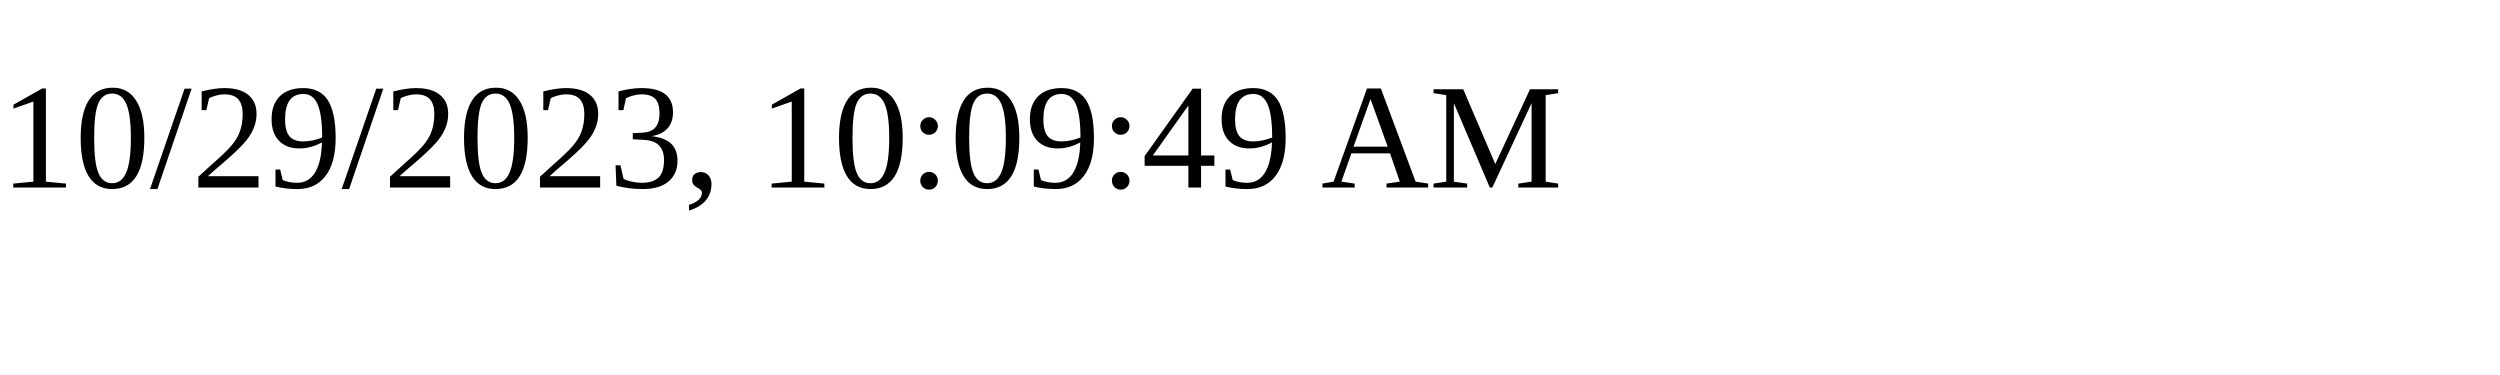
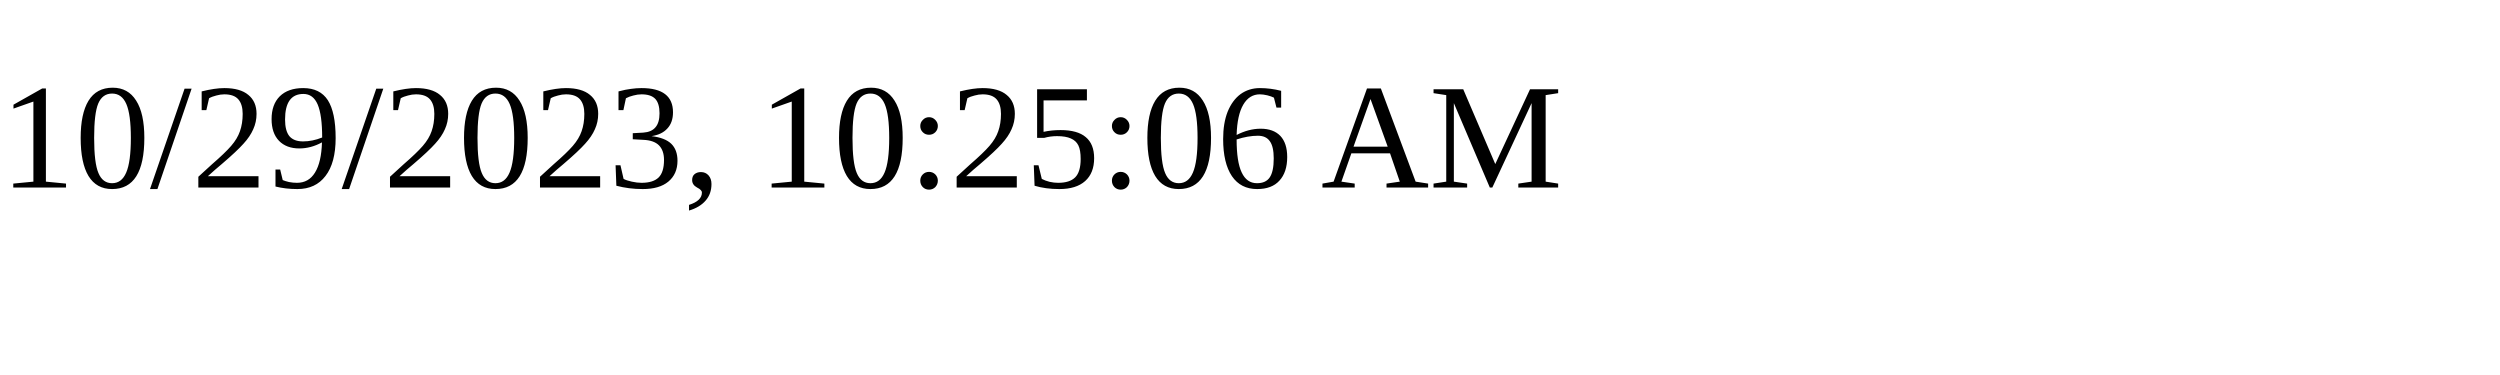
<svg xmlns="http://www.w3.org/2000/svg" height="30" width="200">
-   <text x="0" y="15">10/29/2023, 10:09:49 AM</text>
+   <text x="0" y="15">10/29/2023, 10:25:06 AM</text>
</svg>
